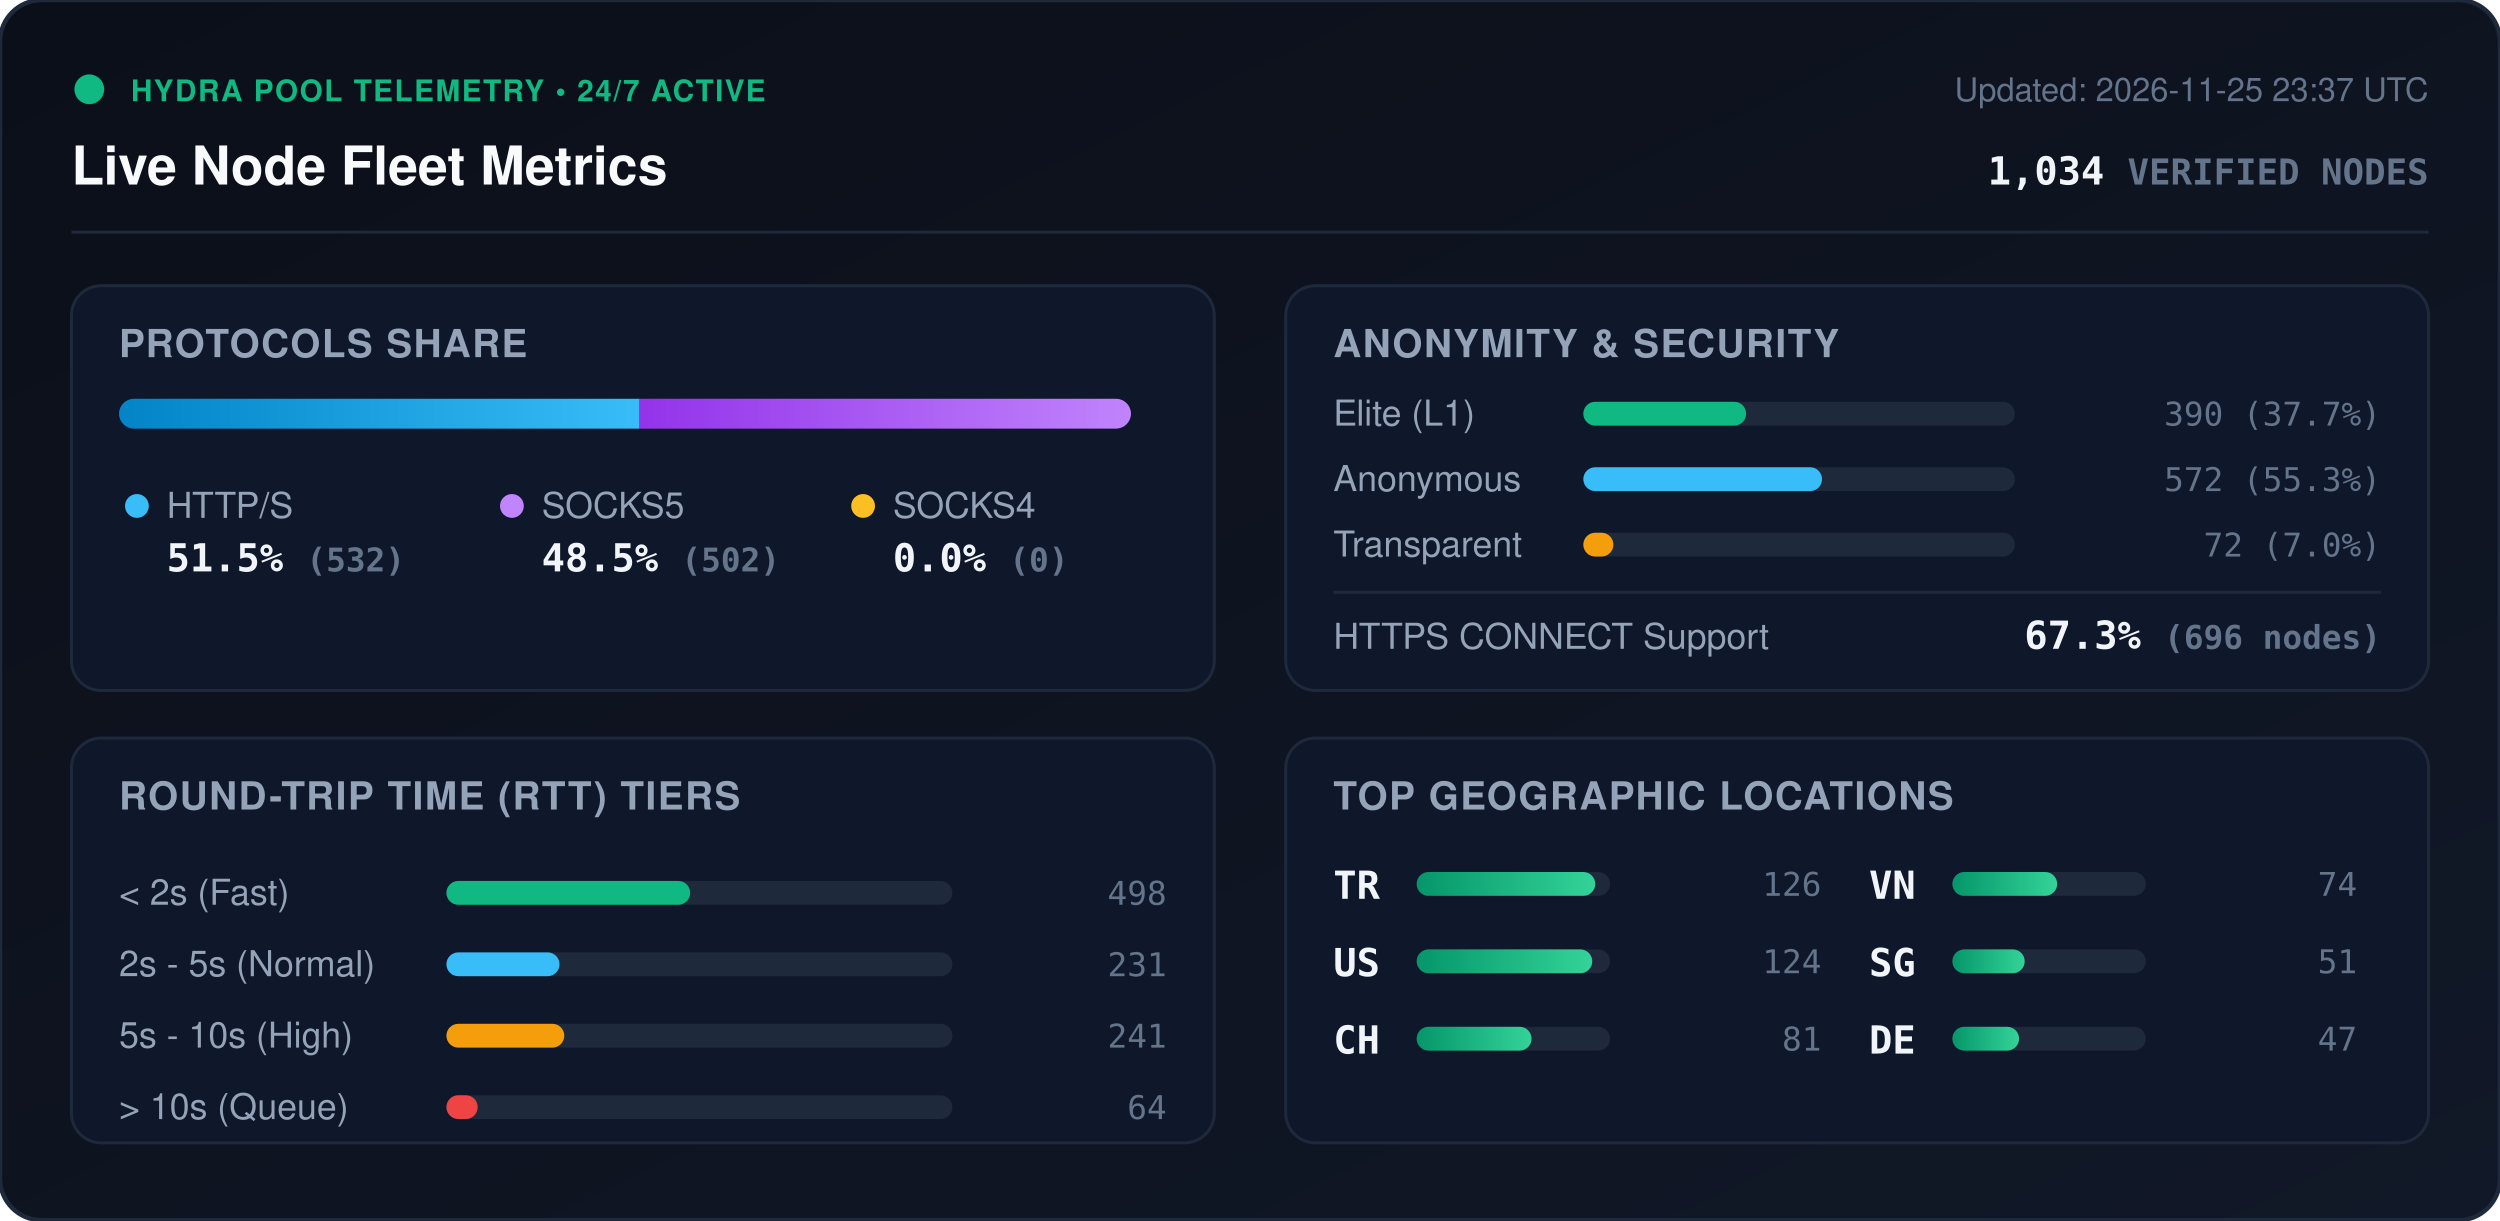
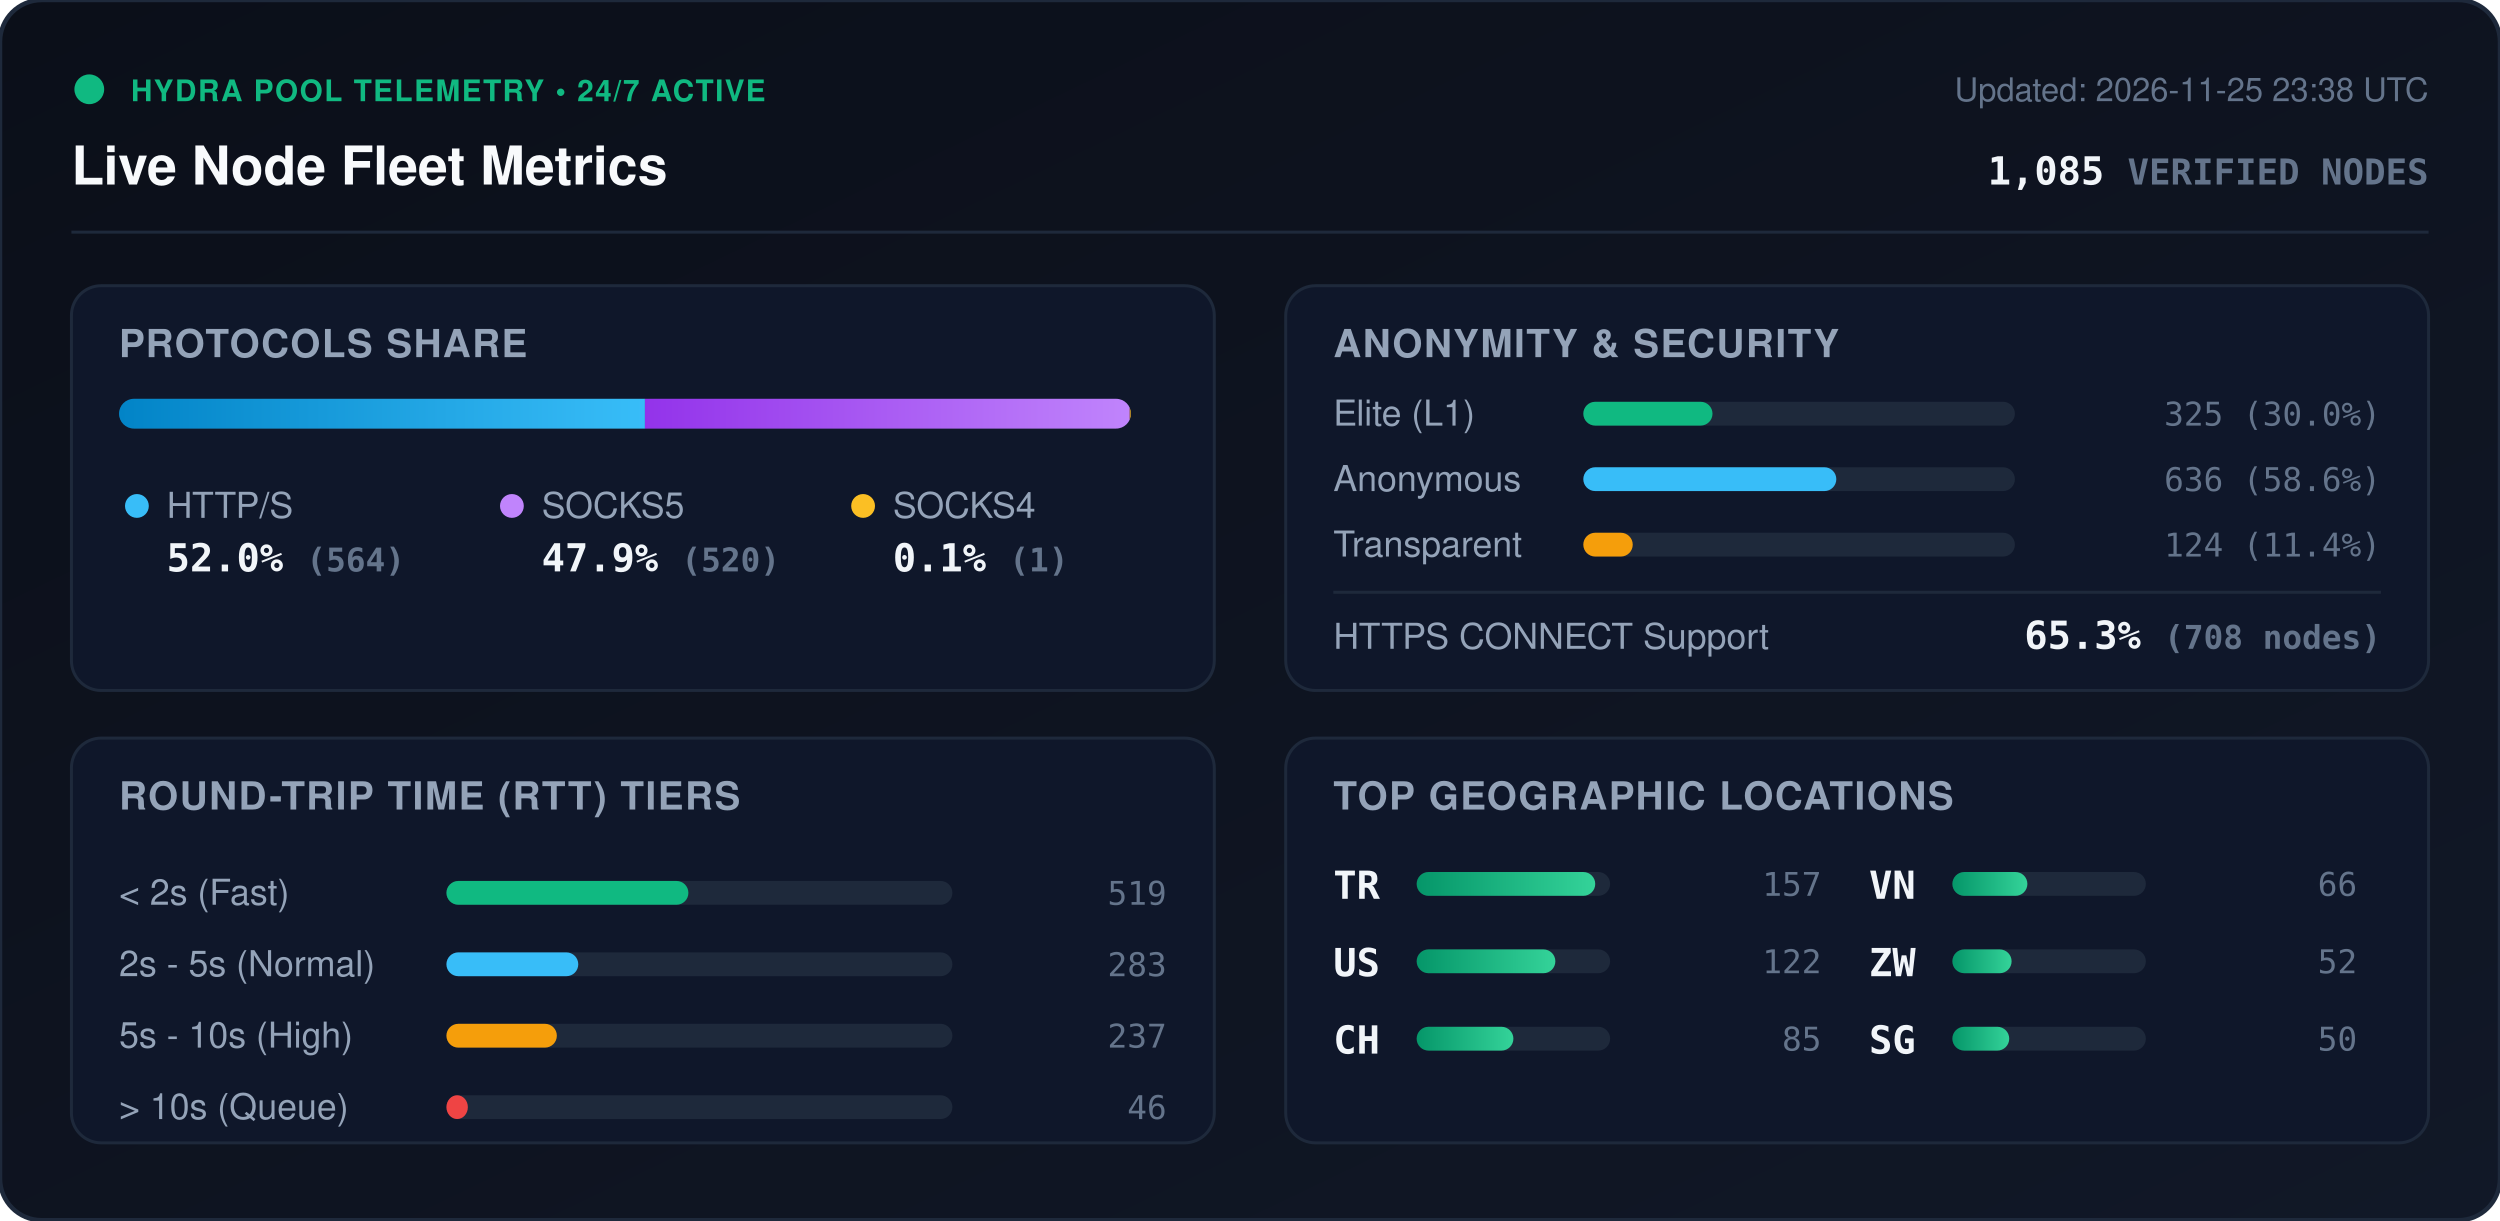
<svg xmlns="http://www.w3.org/2000/svg" viewBox="0 0 840 410" width="840" height="410" style="max-width: 100%; height: auto;">
  <defs>
    <linearGradient id="bg" x1="0%" y1="0%" x2="100%" y2="100%">
      <stop offset="0%" stop-color="#0b0f19" />
      <stop offset="100%" stop-color="#111827" />
    </linearGradient>
    <linearGradient id="bar-http" x1="0%" y1="0%" x2="100%" y2="0%">
      <stop offset="0%" stop-color="#0284c7" />
      <stop offset="100%" stop-color="#38bdf8" />
    </linearGradient>
    <linearGradient id="bar-socks5" x1="0%" y1="0%" x2="100%" y2="0%">
      <stop offset="0%" stop-color="#9333ea" />
      <stop offset="100%" stop-color="#c084fc" />
    </linearGradient>
    <linearGradient id="bar-socks4" x1="0%" y1="0%" x2="100%" y2="0%">
      <stop offset="0%" stop-color="#d97706" />
      <stop offset="100%" stop-color="#fbbf24" />
    </linearGradient>
    <linearGradient id="bar-green" x1="0%" y1="0%" x2="100%" y2="0%">
      <stop offset="0%" stop-color="#059669" />
      <stop offset="100%" stop-color="#34d399" />
    </linearGradient>
    <clipPath id="prog-track-clip">
      <rect width="340.0" height="10" rx="5" />
    </clipPath>
    <style>
      .title { font: 700 18px -apple-system, BlinkMacSystemFont, 'Segoe UI', Helvetica, Arial, sans-serif; fill: #f8fafc; }
      .sub { font: 500 11px -apple-system, BlinkMacSystemFont, 'Segoe UI', Helvetica, Arial, sans-serif; fill: #64748b; }
      .section-hdr { font: 600 13px -apple-system, BlinkMacSystemFont, 'Segoe UI', Helvetica, Arial, sans-serif; fill: #94a3b8; letter-spacing: 0.5px; }
      .metric-val { font: 700 13px -apple-system, BlinkMacSystemFont, 'Segoe UI', Helvetica, Arial, sans-serif; fill: #f1f5f9; }
      .metric-lbl { font: 500 12px -apple-system, BlinkMacSystemFont, 'Segoe UI', Helvetica, Arial, sans-serif; fill: #94a3b8; }
      .badge-txt { font: 700 10px -apple-system, BlinkMacSystemFont, 'Segoe UI', Helvetica, Arial, sans-serif; fill: #10b981; letter-spacing: 0.5px; }
      .mono { font-family: ui-monospace, SFMono-Regular, Menlo, Monaco, Consolas, monospace; }
      .pulse { animation: beacon 2s infinite ease-in-out; }
      @keyframes beacon { 0%, 100% { opacity: 1; } 50% { opacity: 0.35; } }
    </style>
  </defs>
  <rect width="840" height="410" rx="14" fill="url(#bg)" stroke="#1e293b" stroke-width="1.5" />
  <g transform="translate(24, 24)">
    <circle cx="6" cy="6" r="5" fill="#10b981" class="pulse" />
    <text x="20" y="10" class="badge-txt">HYDRA POOL TELEMETRY • 24/7 ACTIVE</text>
    <text x="0" y="38" class="title">Live Node Fleet Metrics</text>
-     <text x="792" y="10" text-anchor="end" class="sub">Updated: 2026-11-25 23:37 UTC</text>
-     <text x="792" y="38" text-anchor="end" class="metric-val mono" fill="#38bdf8">1,034 <tspan font-size="12" fill="#64748b">VERIFIED NODES</tspan>
+     <text x="792" y="10" text-anchor="end" class="sub">Updated: 2026-11-25 23:38 UTC</text>
+     <text x="792" y="38" text-anchor="end" class="metric-val mono" fill="#38bdf8">1,085 <tspan font-size="12" fill="#64748b">VERIFIED NODES</tspan>
    </text>
  </g>
  <line x1="24" y1="78" x2="816" y2="78" stroke="#1e293b" stroke-width="1" />
  <g transform="translate(24, 96)">
    <rect width="384" height="136" rx="10" fill="#0f172a" stroke="#1e293b" />
    <text x="16" y="24" class="section-hdr">PROTOCOLS SHARE</text>
    <g transform="translate(16, 38)">
      <rect width="340.0" height="10" rx="5" fill="#1e293b" />
      <g clip-path="url(#prog-track-clip)">
-         <rect x="0" width="174.9" height="10" fill="url(#bar-http)" />
-         <rect x="174.9" width="165.1" height="10" fill="url(#bar-socks5)" />
-         <rect x="340.0" width="0.0" height="10" fill="url(#bar-socks4)" />
+         <rect x="0" width="176.7" height="10" fill="url(#bar-http)" />
+         <rect x="176.7" width="162.9" height="10" fill="url(#bar-socks5)" />
+         <rect x="339.6" width="0.3" height="10" fill="url(#bar-socks4)" />
      </g>
    </g>
    <g transform="translate(16, 68)">
      <circle cx="6" cy="6" r="4" fill="#38bdf8" />
      <text x="16" y="10" class="metric-lbl">HTTP/S</text>
-       <text x="16" y="28" class="metric-val mono">51.5% <tspan font-size="11" fill="#64748b">(532)</tspan>
+       <text x="16" y="28" class="metric-val mono">52.0% <tspan font-size="11" fill="#64748b">(564)</tspan>
      </text>
      <circle cx="132" cy="6" r="4" fill="#c084fc" />
      <text x="142" y="10" class="metric-lbl">SOCKS5</text>
-       <text x="142" y="28" class="metric-val mono">48.5% <tspan font-size="11" fill="#64748b">(502)</tspan>
+       <text x="142" y="28" class="metric-val mono">47.9% <tspan font-size="11" fill="#64748b">(520)</tspan>
      </text>
      <circle cx="250" cy="6" r="4" fill="#fbbf24" />
      <text x="260" y="10" class="metric-lbl">SOCKS4</text>
-       <text x="260" y="28" class="metric-val mono">0.0% <tspan font-size="11" fill="#64748b">(0)</tspan>
+       <text x="260" y="28" class="metric-val mono">0.1% <tspan font-size="11" fill="#64748b">(1)</tspan>
      </text>
    </g>
  </g>
  <g transform="translate(432, 96)">
    <rect width="384" height="136" rx="10" fill="#0f172a" stroke="#1e293b" />
    <text x="16" y="24" class="section-hdr">ANONYMITY &amp; SECURITY</text>
    <text x="16" y="47" class="metric-lbl">Elite (L1)</text>
    <rect x="100" y="39" width="145.0" height="8" rx="4" fill="#1e293b" />
-     <rect x="100" y="39" width="54.7" height="8" rx="4" fill="#10b981" />
-     <text x="368" y="47" text-anchor="end" class="mono sub" fill="#e2e8f0">390 (37.7%)</text>
+     <rect x="100" y="39" width="43.4" height="8" rx="4" fill="#10b981" />
+     <text x="368" y="47" text-anchor="end" class="mono sub" fill="#e2e8f0">325 (30.0%)</text>
    <text x="16" y="69" class="metric-lbl">Anonymous</text>
    <rect x="100" y="61" width="145.0" height="8" rx="4" fill="#1e293b" />
-     <rect x="100" y="61" width="80.2" height="8" rx="4" fill="#38bdf8" />
-     <text x="368" y="69" text-anchor="end" class="mono sub" fill="#e2e8f0">572 (55.3%)</text>
+     <rect x="100" y="61" width="85.0" height="8" rx="4" fill="#38bdf8" />
+     <text x="368" y="69" text-anchor="end" class="mono sub" fill="#e2e8f0">636 (58.6%)</text>
    <text x="16" y="91" class="metric-lbl">Transparent</text>
    <rect x="100" y="83" width="145.0" height="8" rx="4" fill="#1e293b" />
-     <rect x="100" y="83" width="10.1" height="8" rx="4" fill="#f59e0b" />
-     <text x="368" y="91" text-anchor="end" class="mono sub" fill="#e2e8f0">72 (7.0%)</text>
+     <rect x="100" y="83" width="16.6" height="8" rx="4" fill="#f59e0b" />
+     <text x="368" y="91" text-anchor="end" class="mono sub" fill="#e2e8f0">124 (11.4%)</text>
    <line x1="16" y1="103" x2="368" y2="103" stroke="#1e293b" stroke-width="1" />
    <text x="16" y="122" class="metric-lbl">HTTPS CONNECT Support</text>
-     <text x="368" y="122" text-anchor="end" class="metric-val mono" fill="#34d399">67.3% <tspan font-size="11" fill="#64748b">(696 nodes)</tspan>
+     <text x="368" y="122" text-anchor="end" class="metric-val mono" fill="#34d399">65.3% <tspan font-size="11" fill="#64748b">(708 nodes)</tspan>
    </text>
  </g>
  <g transform="translate(24, 248)">
    <rect width="384" height="136" rx="10" fill="#0f172a" stroke="#1e293b" />
    <text x="16" y="24" class="section-hdr">ROUND-TRIP TIME (RTT) TIERS</text>
    <g transform="translate(16, 42)">
      <text x="0" y="14" class="metric-lbl">&lt; 2s (Fast)</text>
      <rect x="110" y="6" width="170" height="8" rx="4" fill="#1e293b" />
-       <rect x="110" y="6" width="81.9" height="8" rx="4" fill="#10b981" />
-       <text x="352" y="14" text-anchor="end" class="mono sub">498</text>
+       <rect x="110" y="6" width="81.3" height="8" rx="4" fill="#10b981" />
+       <text x="352" y="14" text-anchor="end" class="mono sub">519</text>
      <text x="0" y="38" class="metric-lbl">2s - 5s (Normal)</text>
      <rect x="110" y="30" width="170" height="8" rx="4" fill="#1e293b" />
-       <rect x="110" y="30" width="38.0" height="8" rx="4" fill="#38bdf8" />
-       <text x="352" y="38" text-anchor="end" class="mono sub">231</text>
+       <rect x="110" y="30" width="44.3" height="8" rx="4" fill="#38bdf8" />
+       <text x="352" y="38" text-anchor="end" class="mono sub">283</text>
      <text x="0" y="62" class="metric-lbl">5s - 10s (High)</text>
      <rect x="110" y="54" width="170" height="8" rx="4" fill="#1e293b" />
-       <rect x="110" y="54" width="39.6" height="8" rx="4" fill="#f59e0b" />
-       <text x="352" y="62" text-anchor="end" class="mono sub">241</text>
+       <rect x="110" y="54" width="37.1" height="8" rx="4" fill="#f59e0b" />
+       <text x="352" y="62" text-anchor="end" class="mono sub">237</text>
      <text x="0" y="86" class="metric-lbl">&gt; 10s (Queue)</text>
      <rect x="110" y="78" width="170" height="8" rx="4" fill="#1e293b" />
-       <rect x="110" y="78" width="10.5" height="8" rx="4" fill="#ef4444" />
-       <text x="352" y="86" text-anchor="end" class="mono sub">64</text>
+       <rect x="110" y="78" width="7.2" height="8" rx="4" fill="#ef4444" />
+       <text x="352" y="86" text-anchor="end" class="mono sub">46</text>
    </g>
  </g>
  <g transform="translate(432, 248)">
    <rect width="384" height="136" rx="10" fill="#0f172a" stroke="#1e293b" />
    <text x="16" y="24" class="section-hdr">TOP GEOGRAPHIC LOCATIONS</text>
    <g transform="translate(16, 42)">
      <g transform="translate(0, 0)">
        <text x="0" y="12" class="mono metric-val" font-size="12">TR</text>
        <rect x="28" y="3" width="65" height="8" rx="4" fill="#1e293b" />
        <rect x="28" y="3" width="60.0" height="8" rx="4" fill="url(#bar-green)" />
-         <text x="164" y="11" text-anchor="end" class="mono sub">126</text>
+         <text x="164" y="11" text-anchor="end" class="mono sub">157</text>
      </g>
      <g transform="translate(0, 26)">
        <text x="0" y="12" class="mono metric-val" font-size="12">US</text>
        <rect x="28" y="3" width="65" height="8" rx="4" fill="#1e293b" />
-         <rect x="28" y="3" width="59.0" height="8" rx="4" fill="url(#bar-green)" />
-         <text x="164" y="11" text-anchor="end" class="mono sub">124</text>
+         <rect x="28" y="3" width="46.6" height="8" rx="4" fill="url(#bar-green)" />
+         <text x="164" y="11" text-anchor="end" class="mono sub">122</text>
      </g>
      <g transform="translate(0, 52)">
        <text x="0" y="12" class="mono metric-val" font-size="12">CH</text>
        <rect x="28" y="3" width="65" height="8" rx="4" fill="#1e293b" />
-         <rect x="28" y="3" width="38.6" height="8" rx="4" fill="url(#bar-green)" />
-         <text x="164" y="11" text-anchor="end" class="mono sub">81</text>
+         <rect x="28" y="3" width="32.5" height="8" rx="4" fill="url(#bar-green)" />
+         <text x="164" y="11" text-anchor="end" class="mono sub">85</text>
      </g>
      <g transform="translate(180, 0)">
        <text x="0" y="12" class="mono metric-val" font-size="12">VN</text>
        <rect x="28" y="3" width="65" height="8" rx="4" fill="#1e293b" />
-         <rect x="28" y="3" width="35.2" height="8" rx="4" fill="url(#bar-green)" />
-         <text x="164" y="11" text-anchor="end" class="mono sub">74</text>
+         <rect x="28" y="3" width="25.2" height="8" rx="4" fill="url(#bar-green)" />
+         <text x="164" y="11" text-anchor="end" class="mono sub">66</text>
      </g>
      <g transform="translate(180, 26)">
+         <text x="0" y="12" class="mono metric-val" font-size="12">ZW</text>
+         <rect x="28" y="3" width="65" height="8" rx="4" fill="#1e293b" />
+         <rect x="28" y="3" width="19.9" height="8" rx="4" fill="url(#bar-green)" />
+         <text x="164" y="11" text-anchor="end" class="mono sub">52</text>
+       </g>
+       <g transform="translate(180, 52)">
        <text x="0" y="12" class="mono metric-val" font-size="12">SG</text>
        <rect x="28" y="3" width="65" height="8" rx="4" fill="#1e293b" />
-         <rect x="28" y="3" width="24.3" height="8" rx="4" fill="url(#bar-green)" />
-         <text x="164" y="11" text-anchor="end" class="mono sub">51</text>
-       </g>
-       <g transform="translate(180, 52)">
-         <text x="0" y="12" class="mono metric-val" font-size="12">DE</text>
-         <rect x="28" y="3" width="65" height="8" rx="4" fill="#1e293b" />
-         <rect x="28" y="3" width="22.4" height="8" rx="4" fill="url(#bar-green)" />
-         <text x="164" y="11" text-anchor="end" class="mono sub">47</text>
+         <rect x="28" y="3" width="19.1" height="8" rx="4" fill="url(#bar-green)" />
+         <text x="164" y="11" text-anchor="end" class="mono sub">50</text>
      </g>
    </g>
  </g>
</svg>
